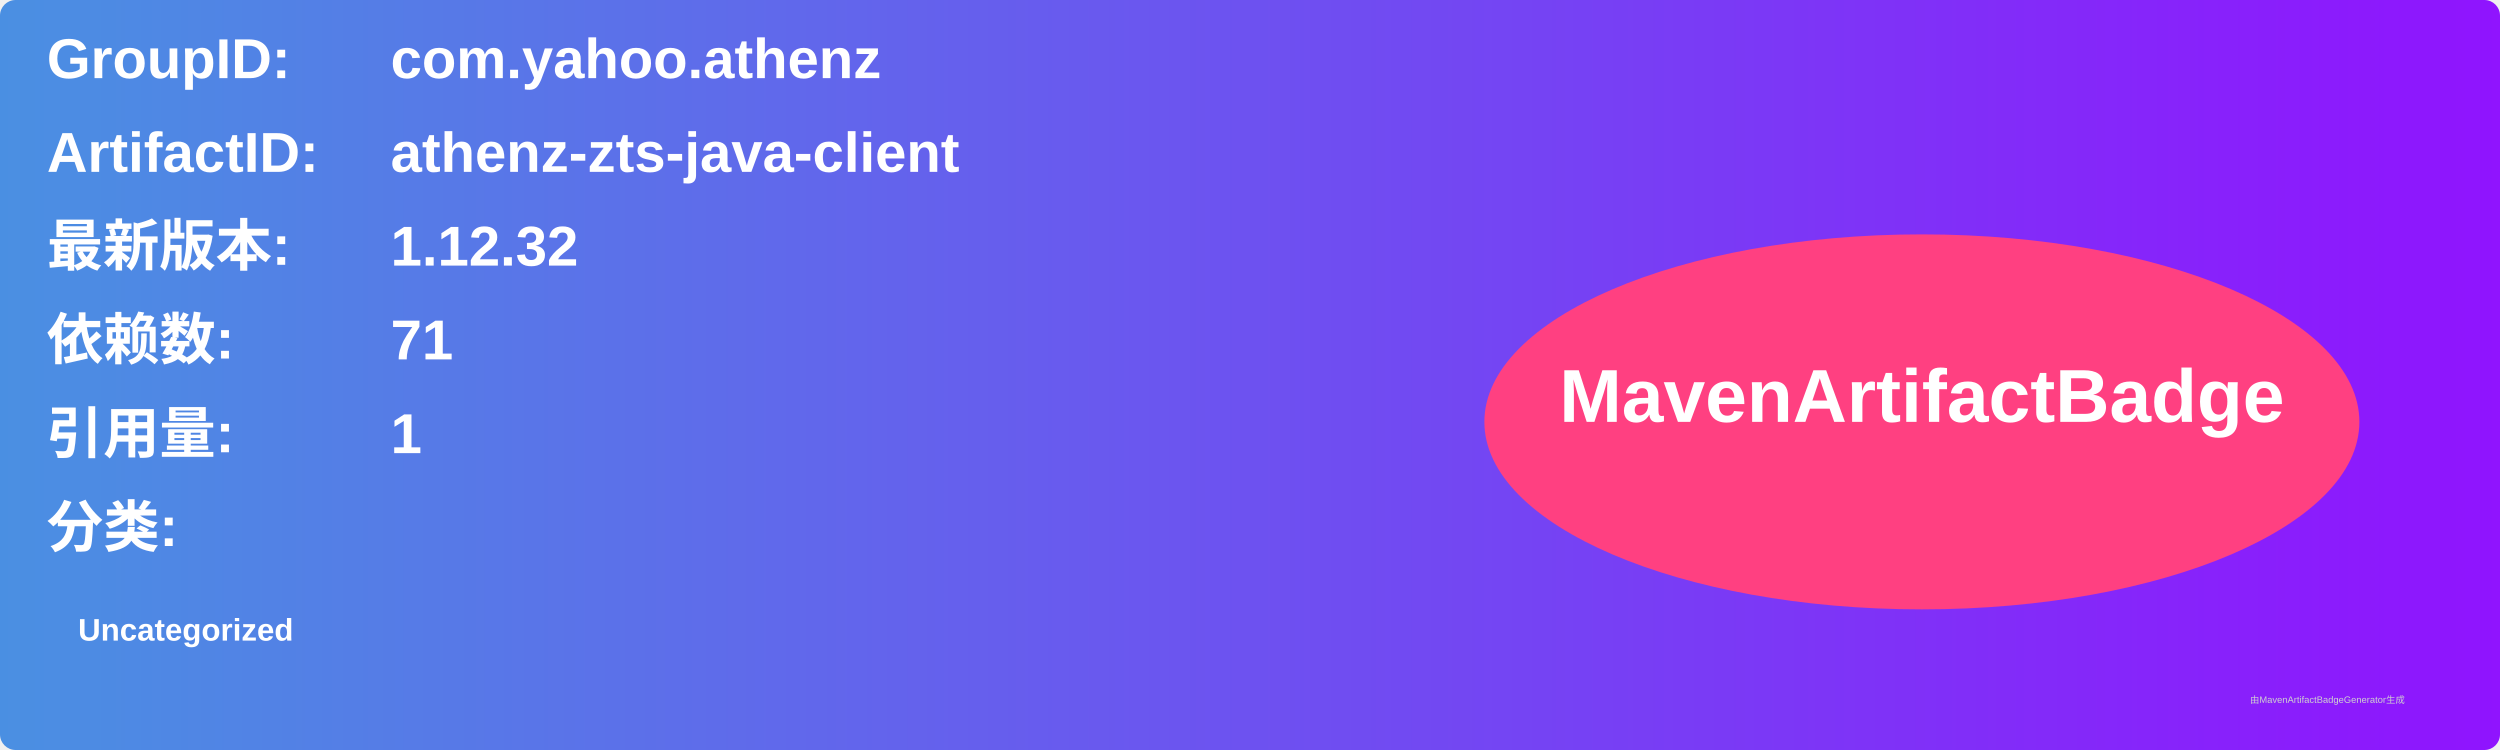
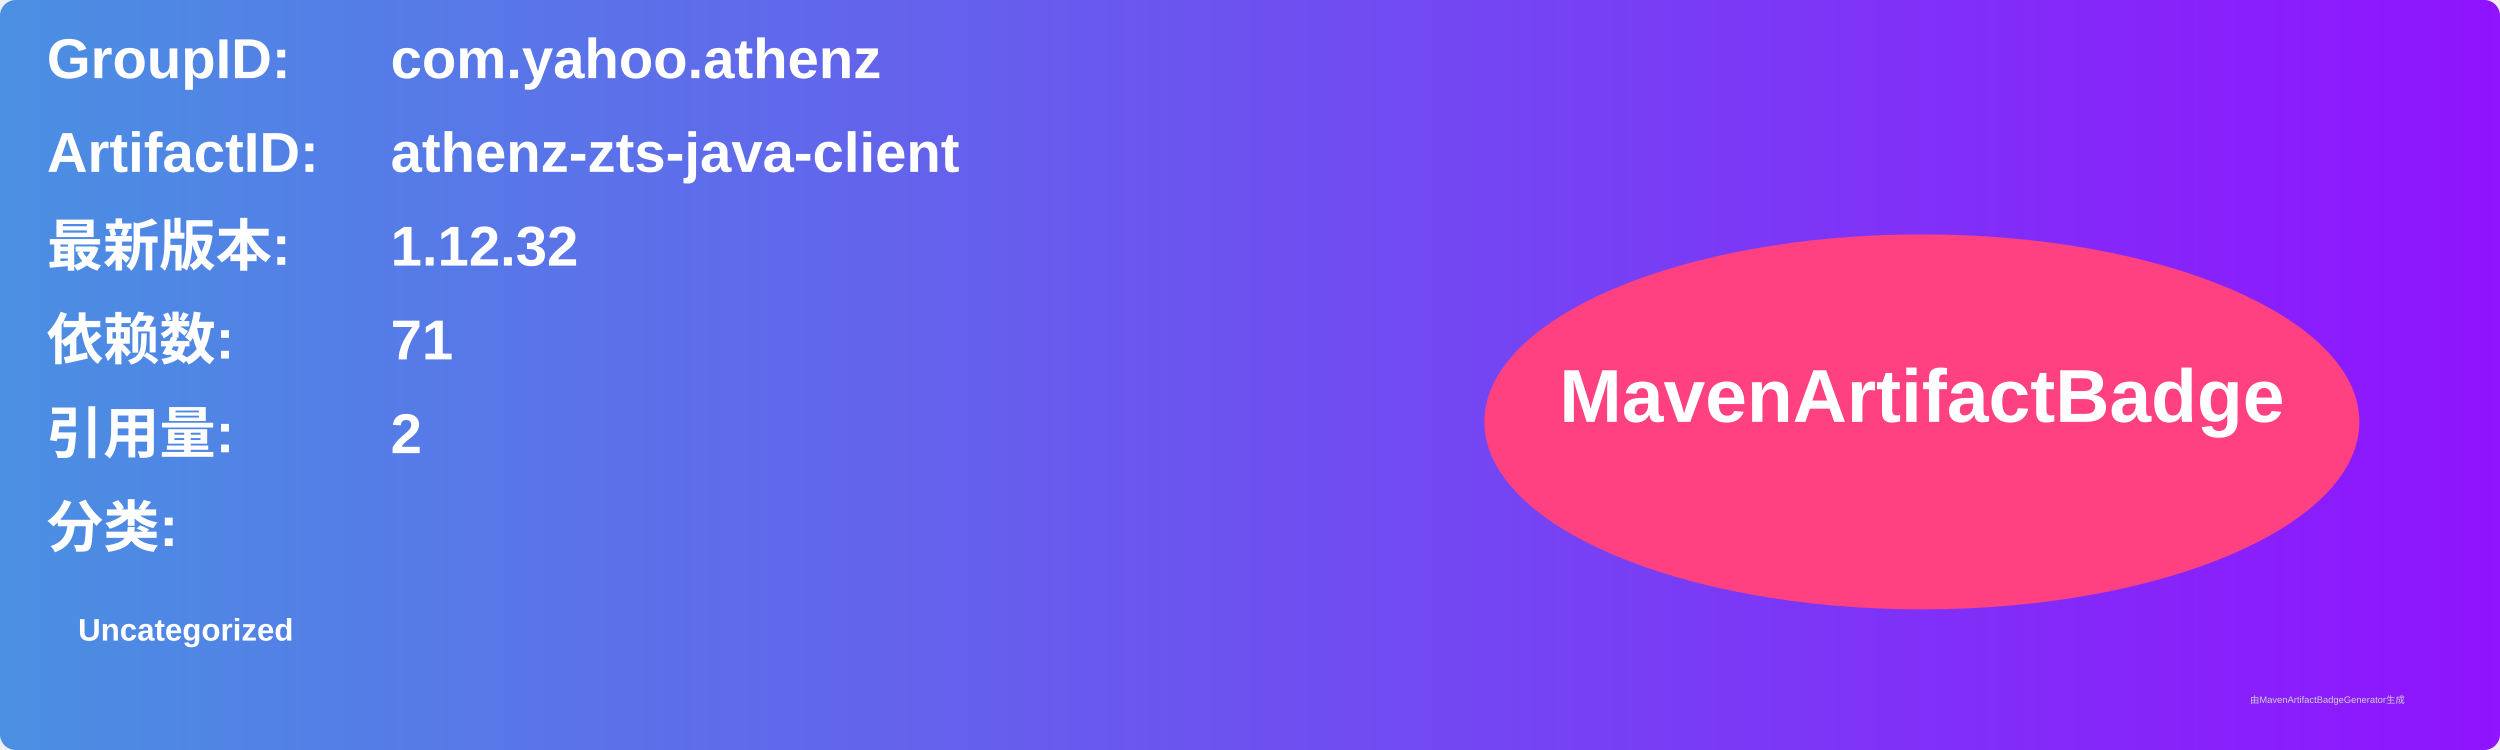
<svg xmlns="http://www.w3.org/2000/svg" width="800" height="240" viewBox="0 0 800 240">
  <linearGradient id="grad" x1="0%" y1="0%" x2="100%" y2="0%">
    <stop offset="0%" stop-color="#4a90e2" />
    <stop offset="100%" stop-color="#9013fe" />
  </linearGradient>
  <rect width="100%" height="100%" rx="5" ry="5" fill="url(#grad)" />
  <g transform="translate(15, 15)">
    <text x="0" y="10" font-family="Arial" font-size="18" fill="white" font-weight="bold" width="260">GroupID:</text>
    <text x="110" y="10" font-family="Arial" font-size="18" fill="white" font-weight="bold" width="460">com.yahoo.athenz</text>
    <text x="0" y="40" font-family="Arial" font-size="18" fill="white" font-weight="bold" width="260">ArtifactID:</text>
    <text x="110" y="40" font-family="Arial" font-size="18" fill="white" font-weight="bold" width="460">athenz-zts-java-client</text>
    <text x="0" y="70" font-family="Arial" font-size="18" fill="white" font-weight="bold">最新版本:</text>
    <text x="110" y="70" font-family="Arial" font-size="18" fill="white" font-weight="bold">
      <tspan font-weight="bold">1.12.32</tspan>
    </text>
    <text x="0" y="100" font-family="Arial" font-size="18" fill="white" font-weight="bold">依赖数: </text>
    <text x="110" y="100" font-family="Arial" font-size="18" fill="white">
      <tspan font-weight="bold">71</tspan>
    </text>
    <text x="0" y="130" font-family="Arial" font-size="18" fill="white" font-weight="bold">引用量: </text>
    <text x="110" y="130" font-family="Arial" font-size="18" fill="white">
-       <tspan font-weight="bold">1</tspan>
+       <tspan font-weight="bold">2</tspan>
    </text>
    <text x="0" y="160" font-family="Arial" font-size="18" fill="white" font-weight="bold">分类:</text>
    <text x="10" y="190" font-family="Arial" font-size="10" fill="white">
      <tspan font-weight="bold">Uncategorized</tspan>
    </text>
    <ellipse cx="600" cy="120" rx="140" ry="60" fill="#ff4081" />
    <text x="600" y="120" text-anchor="middle" font-family="Arial" font-size="24" fill="white" font-weight="bold">MavenArtifactBadge</text>
  </g>
  <text x="720" y="225" font-family="Arial" font-size="3" fill="#d0d0d0">由MavenArtifactBadgeGenerator生成</text>
</svg>
